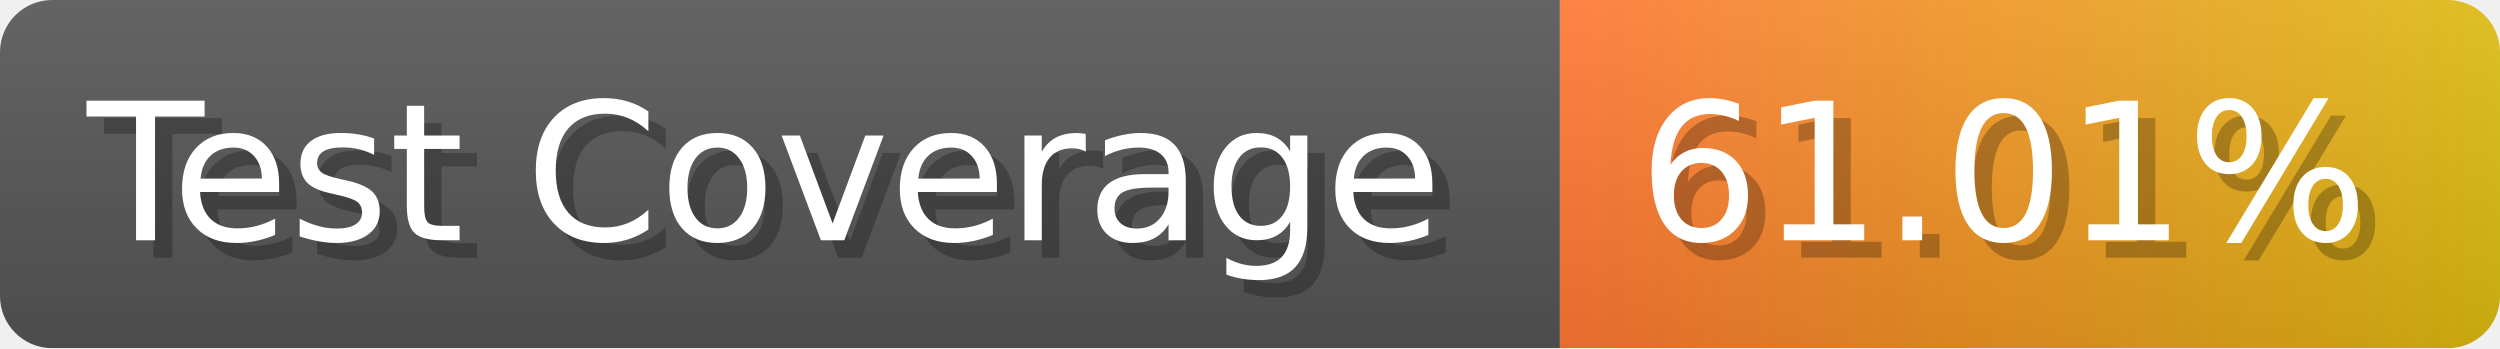
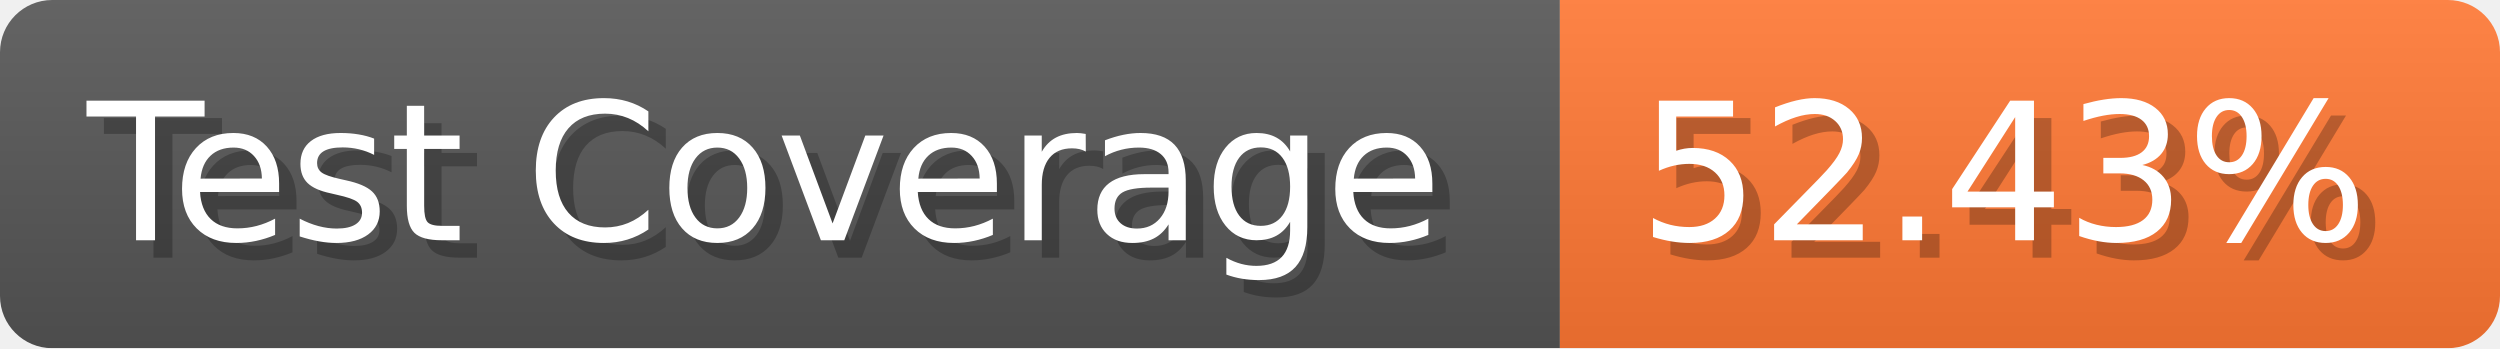
- <svg xmlns="http://www.w3.org/2000/svg" width="143.6" height="20" viewBox="0 0 1436 200" role="img" aria-label="Test Coverage: 61.01%">
+ <svg xmlns="http://www.w3.org/2000/svg" width="143.6" height="20" viewBox="0 0 1436 200" role="img" aria-label="Test Coverage: 52.43%">
  <linearGradient id="a" x2="0" y2="100%">
    <stop offset="0" stop-opacity=".1" stop-color="#EEE" />
    <stop offset="1" stop-opacity=".1" />
  </linearGradient>
  <mask id="m">
    <rect width="1436" height="200" rx="30" fill="#FFF" />
  </mask>
  <g mask="url(#m)">
    <rect width="896" height="200" fill="#555" />
-     <rect width="540" height="200" fill="url(#x)" x="896" />
+     <rect width="540" height="200" fill="#F73" x="896" />
    <rect width="1436" height="200" fill="url(#a)" />
  </g>
  <g aria-hidden="true" fill="#fff" text-anchor="start" font-family="Verdana,DejaVu Sans,sans-serif" font-size="110">
    <text x="60" y="148" textLength="796" fill="#000" opacity="0.25">Test Coverage</text>
    <text x="50" y="138" textLength="796">Test Coverage</text>
-     <text x="951" y="148" textLength="440" fill="#000" opacity="0.25">61.01%</text>
-     <text x="941" y="138" textLength="440">61.01%</text>
+     <text x="951" y="148" textLength="440" fill="#000" opacity="0.25">52.43%</text>
+     <text x="941" y="138" textLength="440">52.43%</text>
  </g>
-   <linearGradient id="x" x1="0%" y1="0%" x2="100%" y2="0%">
-     <stop offset="0%" style="stop-color:#F73" />
-     <stop offset="100%" style="stop-color:#DB1" />
-   </linearGradient>
</svg>
